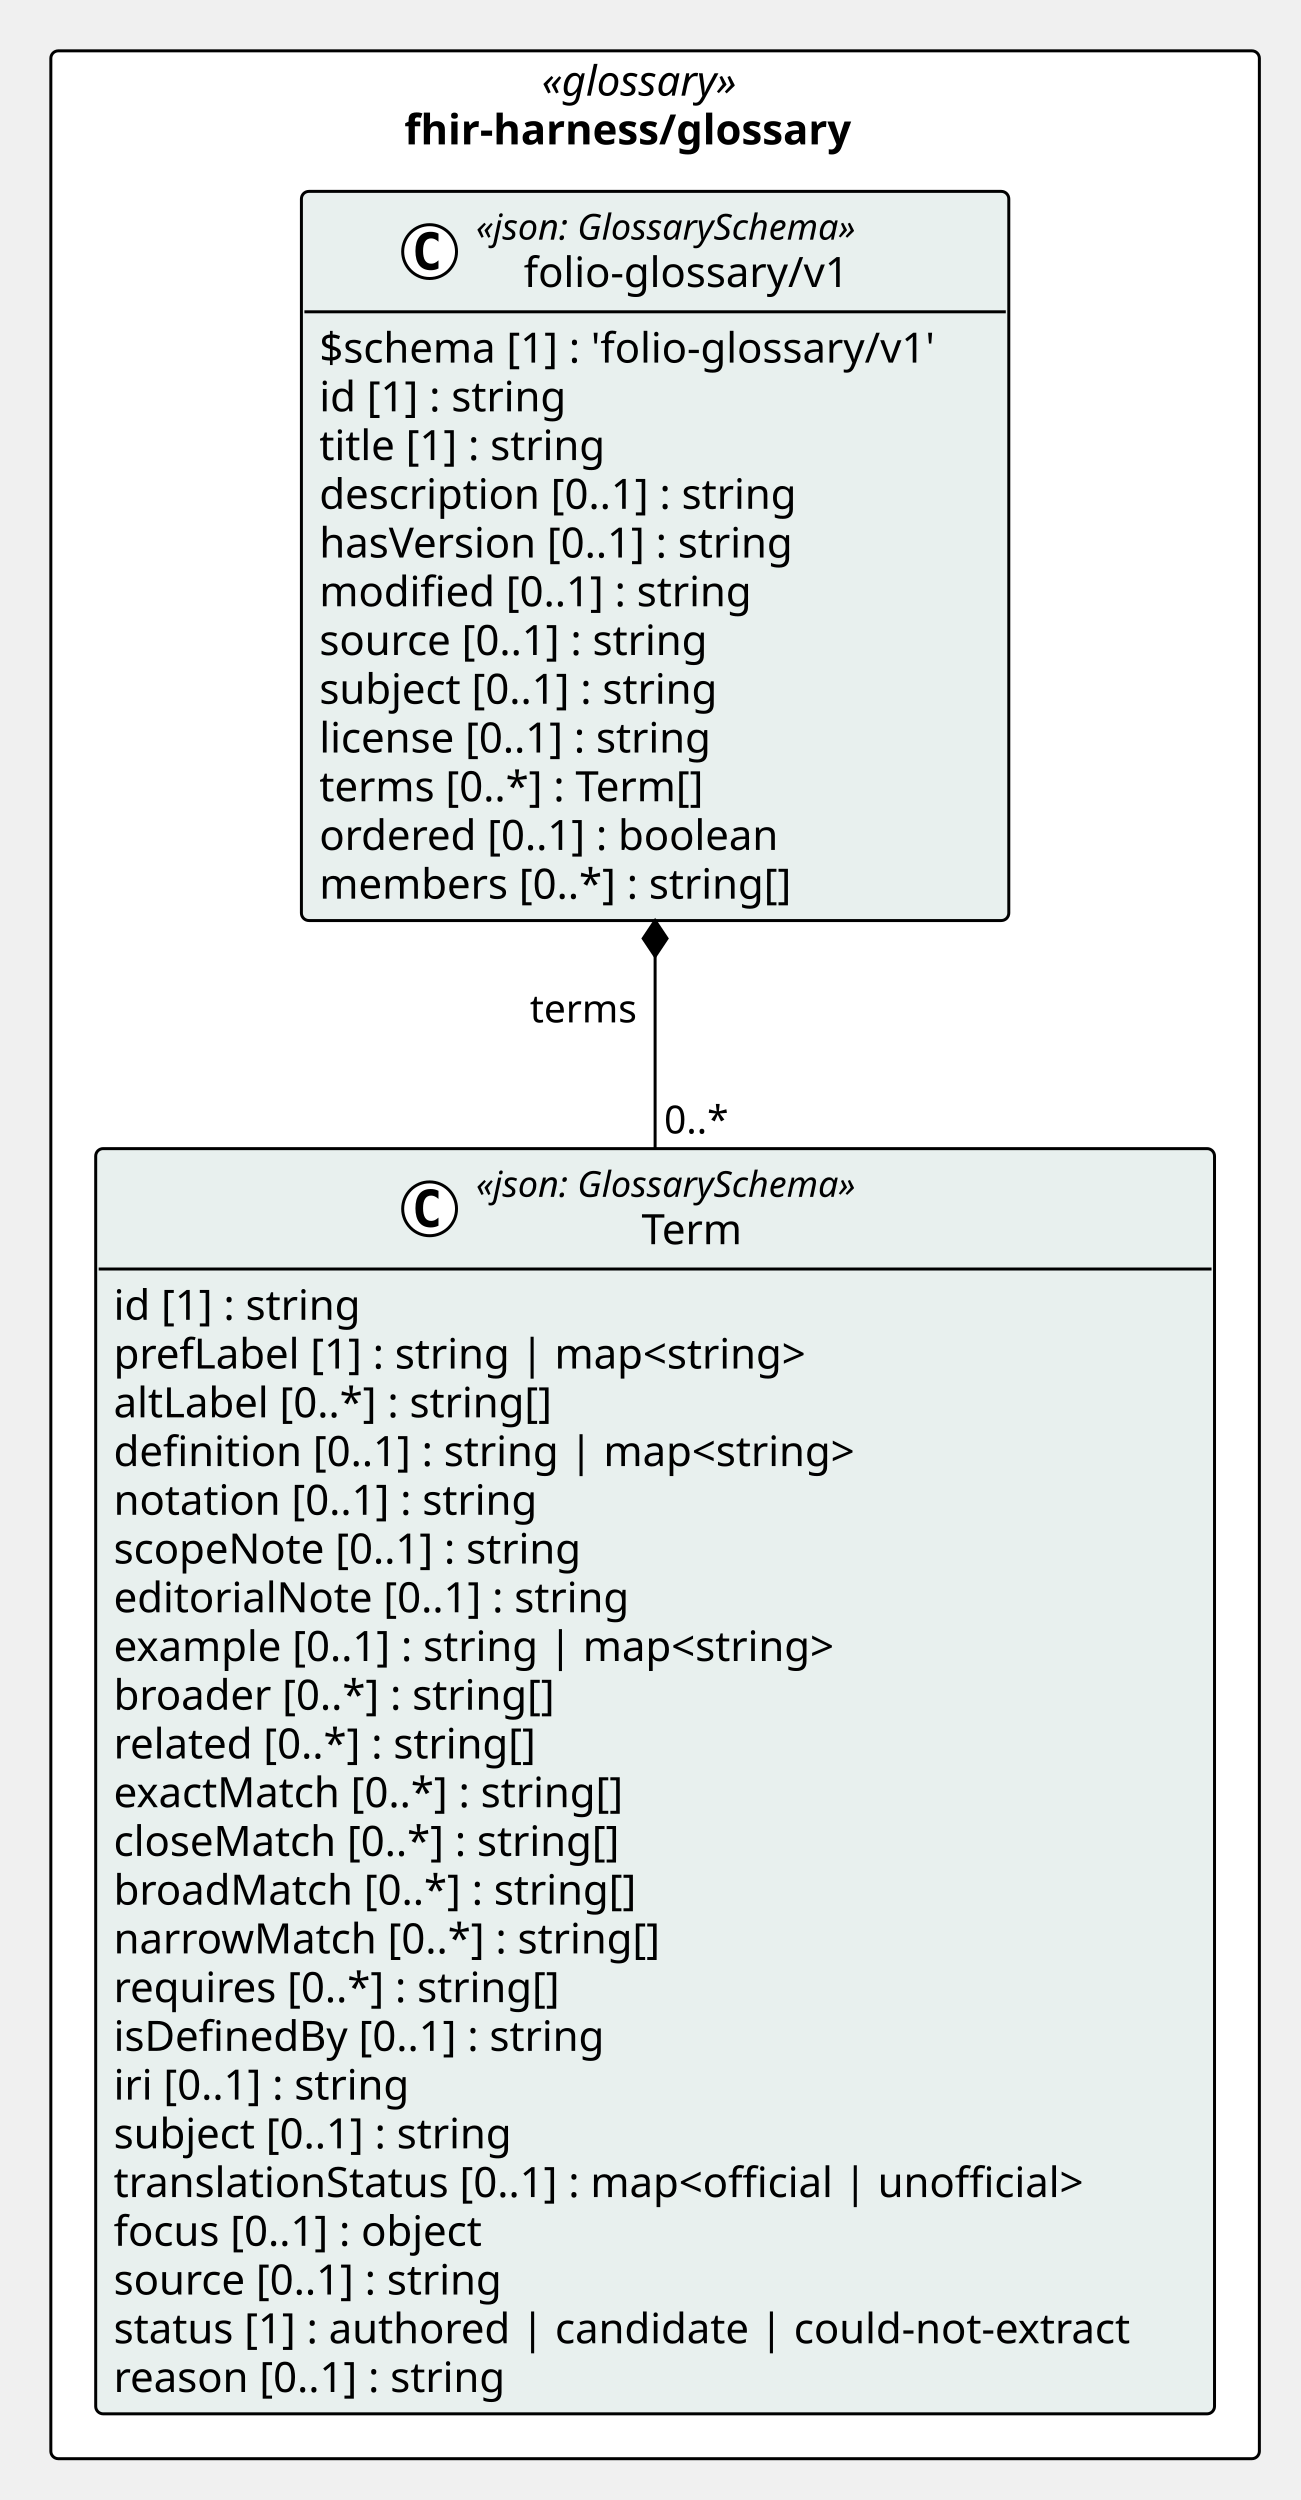
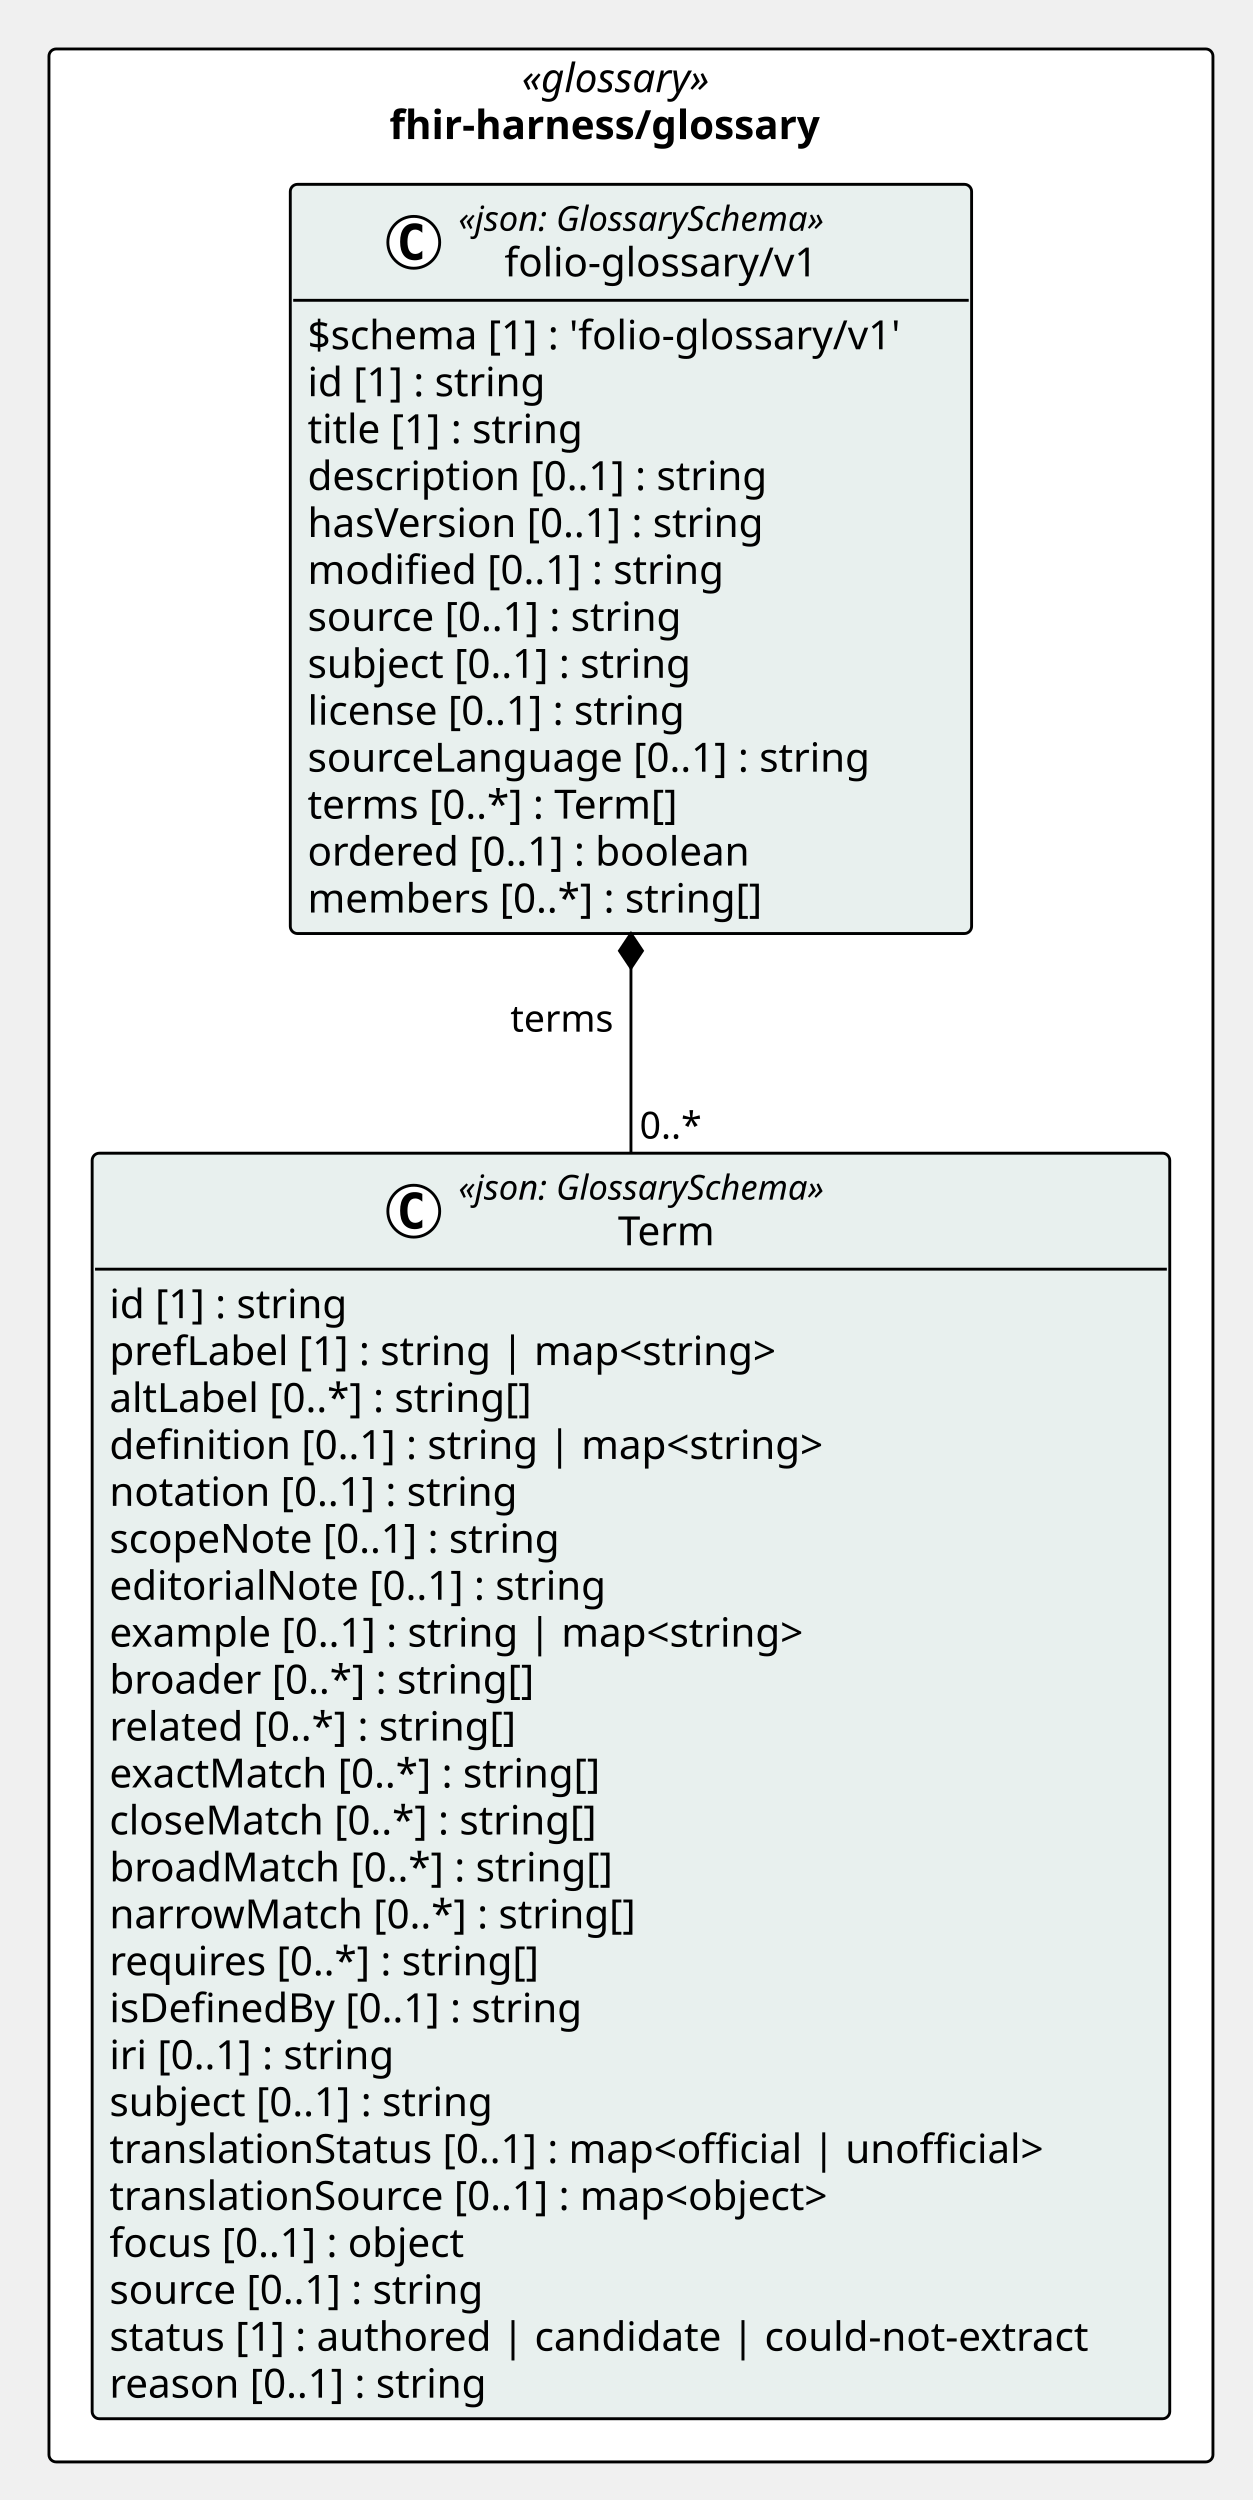
- <svg xmlns="http://www.w3.org/2000/svg" version="1.1" data-diagram-type="CLASS" style="width:435px;height:836px;background:#FFFFFF;" width="435px" height="836px" viewBox="0 0 435 836" zoomAndPan="magnify" preserveAspectRatio="none" contentStyleType="text/css">
+ <svg xmlns="http://www.w3.org/2000/svg" version="1.1" data-diagram-type="CLASS" style="width:435px;height:868px;background:#FFFFFF;" width="435px" height="868px" viewBox="0 0 435 868" zoomAndPan="magnify" preserveAspectRatio="none" contentStyleType="text/css">
  <defs />
  <g font-family="sans-serif" lengthAdjust="spacing">
-     <rect x="17" y="17" width="404.134" height="805.188" fill="#FFF" style="stroke:#000;stroke-width:1;" rx="2.5" ry="2.5" />
+     <rect x="17" y="17" width="404.134" height="837.781" fill="#FFF" style="stroke:#000;stroke-width:1;" rx="2.5" ry="2.5" />
    <text x="181.151" y="31.995" fill="#000" font-size="14" textLength="75.831" font-style="italic" font-family="Verdana">«glossary»</text>
    <text x="135.21" y="48.292" fill="#000" font-size="14" textLength="167.713" font-weight="700" font-family="Verdana">fhir-harness/glossary</text>
    <g class="entity" data-qualified-name="pkg_fhir_harness_glossary.fhir_harness_glossary_folio_glossary_v1_Term" id="ent0002" data-source-line="11">
-       <rect x="32" y="384.094" width="374.134" height="423.094" fill="#E8F0EE" style="stroke:#000;stroke-width:1;" rx="2.5" ry="2.5" />
-       <ellipse cx="143.659" cy="404.227" rx="9" ry="9" fill="#FFF" style="stroke:#000;stroke-width:1;" />
-       <path d="M146.627,409.867 Q146.049,410.164 145.409,410.305 Q144.768,410.461 144.065,410.461 Q141.565,410.461 140.237,408.82 Q138.924,407.164 138.924,404.039 Q138.924,400.914 140.237,399.258 Q141.565,397.602 144.065,397.602 Q144.768,397.602 145.409,397.758 Q146.065,397.914 146.627,398.211 L146.627,400.93 Q146.002,400.352 145.409,400.086 Q144.815,399.805 144.19,399.805 Q142.846,399.805 142.159,400.883 Q141.471,401.945 141.471,404.039 Q141.471,406.133 142.159,407.211 Q142.846,408.273 144.19,408.273 Q144.815,408.273 145.409,408.008 Q146.002,407.727 146.627,407.148 L146.627,409.867 Z " fill="#000" />
-       <text x="159.159" y="400.232" fill="#000" font-size="12" textLength="147.316" font-style="italic" font-family="Verdana">«json: GlossarySchema»</text>
-       <text x="214.538" y="416.058" fill="#000" font-size="14" textLength="36.559" font-family="Verdana">Term</text>
-       <line x1="33" y1="424.359" x2="405.134" y2="424.359" style="stroke:#000;stroke-width:1;" />
-       <text x="38" y="441.354" fill="#000" font-size="14" textLength="90.863" font-family="Verdana">id [1] : string</text>
-       <text x="38" y="457.651" fill="#000" font-size="14" textLength="252.41" font-family="Verdana">prefLabel [1] : string | map&lt;string&gt;</text>
-       <text x="38" y="473.948" fill="#000" font-size="14" textLength="160.638" font-family="Verdana">altLabel [0..*] : string[]</text>
-       <text x="38" y="490.245" fill="#000" font-size="14" textLength="270.163" font-family="Verdana">definition [0..1] : string | map&lt;string&gt;</text>
-       <text x="38" y="506.542" fill="#000" font-size="14" textLength="154.219" font-family="Verdana">notation [0..1] : string</text>
-       <text x="38" y="522.839" fill="#000" font-size="14" textLength="170.092" font-family="Verdana">scopeNote [0..1] : string</text>
-       <text x="38" y="539.136" fill="#000" font-size="14" textLength="186.594" font-family="Verdana">editorialNote [0..1] : string</text>
-       <text x="38" y="555.433" fill="#000" font-size="14" textLength="264.77" font-family="Verdana">example [0..1] : string | map&lt;string&gt;</text>
-       <text x="38" y="571.729" fill="#000" font-size="14" textLength="159.954" font-family="Verdana">broader [0..*] : string[]</text>
-       <text x="38" y="588.026" fill="#000" font-size="14" textLength="154.738" font-family="Verdana">related [0..*] : string[]</text>
-       <text x="38" y="604.323" fill="#000" font-size="14" textLength="186.293" font-family="Verdana">exactMatch [0..*] : string[]</text>
-       <text x="38" y="620.62" fill="#000" font-size="14" textLength="183.688" font-family="Verdana">closeMatch [0..*] : string[]</text>
-       <text x="38" y="636.917" fill="#000" font-size="14" textLength="188.303" font-family="Verdana">broadMatch [0..*] : string[]</text>
-       <text x="38" y="653.214" fill="#000" font-size="14" textLength="196.608" font-family="Verdana">narrowMatch [0..*] : string[]</text>
-       <text x="38" y="669.511" fill="#000" font-size="14" textLength="162.593" font-family="Verdana">requires [0..*] : string[]</text>
-       <text x="38" y="685.808" fill="#000" font-size="14" textLength="179.553" font-family="Verdana">isDefinedBy [0..1] : string</text>
-       <text x="38" y="702.104" fill="#000" font-size="14" textLength="109.43" font-family="Verdana">iri [0..1] : string</text>
-       <text x="38" y="718.401" fill="#000" font-size="14" textLength="146.638" font-family="Verdana">subject [0..1] : string</text>
-       <text x="38" y="734.698" fill="#000" font-size="14" textLength="354.259" font-family="Verdana">translationStatus [0..1] : map&lt;official | unofficial&gt;</text>
-       <text x="38" y="750.995" fill="#000" font-size="14" textLength="136.206" font-family="Verdana">focus [0..1] : object</text>
-       <text x="38" y="767.292" fill="#000" font-size="14" textLength="142.693" font-family="Verdana">source [0..1] : string</text>
-       <text x="38" y="783.589" fill="#000" font-size="14" textLength="362.134" font-family="Verdana">status [1] : authored | candidate | could-not-extract</text>
-       <text x="38" y="799.886" fill="#000" font-size="14" textLength="143.575" font-family="Verdana">reason [0..1] : string</text>
+       <rect x="32" y="400.391" width="374.134" height="439.391" fill="#E8F0EE" style="stroke:#000;stroke-width:1;" rx="2.5" ry="2.5" />
+       <ellipse cx="143.659" cy="420.523" rx="9" ry="9" fill="#FFF" style="stroke:#000;stroke-width:1;" />
+       <path d="M146.627,426.164 Q146.049,426.461 145.409,426.602 Q144.768,426.758 144.065,426.758 Q141.565,426.758 140.237,425.117 Q138.924,423.461 138.924,420.336 Q138.924,417.211 140.237,415.555 Q141.565,413.898 144.065,413.898 Q144.768,413.898 145.409,414.055 Q146.065,414.211 146.627,414.508 L146.627,417.227 Q146.002,416.648 145.409,416.383 Q144.815,416.102 144.19,416.102 Q142.846,416.102 142.159,417.18 Q141.471,418.242 141.471,420.336 Q141.471,422.43 142.159,423.508 Q142.846,424.57 144.19,424.57 Q144.815,424.57 145.409,424.305 Q146.002,424.023 146.627,423.445 L146.627,426.164 Z " fill="#000" />
+       <text x="159.159" y="416.529" fill="#000" font-size="12" textLength="147.316" font-style="italic" font-family="Verdana">«json: GlossarySchema»</text>
+       <text x="214.538" y="432.354" fill="#000" font-size="14" textLength="36.559" font-family="Verdana">Term</text>
+       <line x1="33" y1="440.656" x2="405.134" y2="440.656" style="stroke:#000;stroke-width:1;" />
+       <text x="38" y="457.651" fill="#000" font-size="14" textLength="90.863" font-family="Verdana">id [1] : string</text>
+       <text x="38" y="473.948" fill="#000" font-size="14" textLength="252.41" font-family="Verdana">prefLabel [1] : string | map&lt;string&gt;</text>
+       <text x="38" y="490.245" fill="#000" font-size="14" textLength="160.638" font-family="Verdana">altLabel [0..*] : string[]</text>
+       <text x="38" y="506.542" fill="#000" font-size="14" textLength="270.163" font-family="Verdana">definition [0..1] : string | map&lt;string&gt;</text>
+       <text x="38" y="522.839" fill="#000" font-size="14" textLength="154.219" font-family="Verdana">notation [0..1] : string</text>
+       <text x="38" y="539.136" fill="#000" font-size="14" textLength="170.092" font-family="Verdana">scopeNote [0..1] : string</text>
+       <text x="38" y="555.433" fill="#000" font-size="14" textLength="186.594" font-family="Verdana">editorialNote [0..1] : string</text>
+       <text x="38" y="571.729" fill="#000" font-size="14" textLength="264.77" font-family="Verdana">example [0..1] : string | map&lt;string&gt;</text>
+       <text x="38" y="588.026" fill="#000" font-size="14" textLength="159.954" font-family="Verdana">broader [0..*] : string[]</text>
+       <text x="38" y="604.323" fill="#000" font-size="14" textLength="154.738" font-family="Verdana">related [0..*] : string[]</text>
+       <text x="38" y="620.62" fill="#000" font-size="14" textLength="186.293" font-family="Verdana">exactMatch [0..*] : string[]</text>
+       <text x="38" y="636.917" fill="#000" font-size="14" textLength="183.688" font-family="Verdana">closeMatch [0..*] : string[]</text>
+       <text x="38" y="653.214" fill="#000" font-size="14" textLength="188.303" font-family="Verdana">broadMatch [0..*] : string[]</text>
+       <text x="38" y="669.511" fill="#000" font-size="14" textLength="196.608" font-family="Verdana">narrowMatch [0..*] : string[]</text>
+       <text x="38" y="685.808" fill="#000" font-size="14" textLength="162.593" font-family="Verdana">requires [0..*] : string[]</text>
+       <text x="38" y="702.104" fill="#000" font-size="14" textLength="179.553" font-family="Verdana">isDefinedBy [0..1] : string</text>
+       <text x="38" y="718.401" fill="#000" font-size="14" textLength="109.43" font-family="Verdana">iri [0..1] : string</text>
+       <text x="38" y="734.698" fill="#000" font-size="14" textLength="146.638" font-family="Verdana">subject [0..1] : string</text>
+       <text x="38" y="750.995" fill="#000" font-size="14" textLength="354.259" font-family="Verdana">translationStatus [0..1] : map&lt;official | unofficial&gt;</text>
+       <text x="38" y="767.292" fill="#000" font-size="14" textLength="277.081" font-family="Verdana">translationSource [0..1] : map&lt;object&gt;</text>
+       <text x="38" y="783.589" fill="#000" font-size="14" textLength="136.206" font-family="Verdana">focus [0..1] : object</text>
+       <text x="38" y="799.886" fill="#000" font-size="14" textLength="142.693" font-family="Verdana">source [0..1] : string</text>
+       <text x="38" y="816.183" fill="#000" font-size="14" textLength="362.134" font-family="Verdana">status [1] : authored | candidate | could-not-extract</text>
+       <text x="38" y="832.479" fill="#000" font-size="14" textLength="143.575" font-family="Verdana">reason [0..1] : string</text>
    </g>
-     <g class="entity" data-qualified-name="pkg_fhir_harness_glossary.fhir_harness_glossary_folio_glossary_v1_folio_glossary_v1" id="ent0003" data-source-line="36">
-       <rect x="100.793" y="64" width="236.547" height="243.828" fill="#E8F0EE" style="stroke:#000;stroke-width:1;" rx="2.5" ry="2.5" />
+     <g class="entity" data-qualified-name="pkg_fhir_harness_glossary.fhir_harness_glossary_folio_glossary_v1_folio_glossary_v1" id="ent0003" data-source-line="37">
+       <rect x="100.793" y="64" width="236.547" height="260.125" fill="#E8F0EE" style="stroke:#000;stroke-width:1;" rx="2.5" ry="2.5" />
      <ellipse cx="143.659" cy="84.133" rx="9" ry="9" fill="#FFF" style="stroke:#000;stroke-width:1;" />
      <path d="M146.627,89.773 Q146.049,90.07 145.409,90.211 Q144.768,90.367 144.065,90.367 Q141.565,90.367 140.237,88.727 Q138.924,87.07 138.924,83.945 Q138.924,80.82 140.237,79.164 Q141.565,77.508 144.065,77.508 Q144.768,77.508 145.409,77.664 Q146.065,77.82 146.627,78.117 L146.627,80.836 Q146.002,80.258 145.409,79.992 Q144.815,79.711 144.19,79.711 Q142.846,79.711 142.159,80.789 Q141.471,81.852 141.471,83.945 Q141.471,86.039 142.159,87.117 Q142.846,88.18 144.19,88.18 Q144.815,88.18 145.409,87.914 Q146.002,87.633 146.627,87.055 L146.627,89.773 Z " fill="#000" />
      <text x="159.159" y="80.139" fill="#000" font-size="12" textLength="147.316" font-style="italic" font-family="Verdana">«json: GlossarySchema»</text>
      <text x="175.142" y="95.964" fill="#000" font-size="14" textLength="115.35" font-family="Verdana">folio-glossary/v1</text>
      <line x1="101.793" y1="104.266" x2="336.34" y2="104.266" style="stroke:#000;stroke-width:1;" />
      <text x="106.793" y="121.261" fill="#000" font-size="14" textLength="224.547" font-family="Verdana">$schema [1] : 'folio-glossary/v1'</text>
      <text x="106.793" y="137.558" fill="#000" font-size="14" textLength="90.863" font-family="Verdana">id [1] : string</text>
      <text x="106.793" y="153.854" fill="#000" font-size="14" textLength="105.458" font-family="Verdana">title [1] : string</text>
      <text x="106.793" y="170.151" fill="#000" font-size="14" textLength="173.735" font-family="Verdana">description [0..1] : string</text>
      <text x="106.793" y="186.448" fill="#000" font-size="14" textLength="173.209" font-family="Verdana">hasVersion [0..1] : string</text>
      <text x="106.793" y="202.745" fill="#000" font-size="14" textLength="157.192" font-family="Verdana">modified [0..1] : string</text>
      <text x="106.793" y="219.042" fill="#000" font-size="14" textLength="142.693" font-family="Verdana">source [0..1] : string</text>
      <text x="106.793" y="235.339" fill="#000" font-size="14" textLength="146.638" font-family="Verdana">subject [0..1] : string</text>
      <text x="106.793" y="251.636" fill="#000" font-size="14" textLength="144.765" font-family="Verdana">license [0..1] : string</text>
-       <text x="106.793" y="267.933" fill="#000" font-size="14" textLength="142.071" font-family="Verdana">terms [0..*] : Term[]</text>
-       <text x="106.793" y="284.229" fill="#000" font-size="14" textLength="166.756" font-family="Verdana">ordered [0..1] : boolean</text>
-       <text x="106.793" y="300.526" fill="#000" font-size="14" textLength="171.35" font-family="Verdana">members [0..*] : string[]</text>
+       <text x="106.793" y="267.933" fill="#000" font-size="14" textLength="211.784" font-family="Verdana">sourceLanguage [0..1] : string</text>
+       <text x="106.793" y="284.229" fill="#000" font-size="14" textLength="142.071" font-family="Verdana">terms [0..*] : Term[]</text>
+       <text x="106.793" y="300.526" fill="#000" font-size="14" textLength="166.756" font-family="Verdana">ordered [0..1] : boolean</text>
+       <text x="106.793" y="316.823" fill="#000" font-size="14" textLength="171.35" font-family="Verdana">members [0..*] : string[]</text>
    </g>
-     <line x1="219.067" y1="307.828" x2="219.067" y2="384.094" style="stroke:#000;stroke-width:1;" />
-     <polygon points="219.067,307.828,215.067,313.828,219.067,319.828,223.067,313.828,219.067,307.828" fill="#000" style="stroke:#000;stroke-width:1;stroke-linejoin:miter;stroke-miterlimit:10;" />
-     <text x="177.19" y="341.895" fill="#000" font-size="13" textLength="37.876" font-family="Verdana">terms</text>
-     <text x="222.067" y="379.028" fill="#000" font-size="13" textLength="23.036" font-family="Verdana">0..*</text>
+     <line x1="219.067" y1="324.125" x2="219.067" y2="400.391" style="stroke:#000;stroke-width:1;" />
+     <polygon points="219.067,324.125,215.067,330.125,219.067,336.125,223.067,330.125,219.067,324.125" fill="#000" style="stroke:#000;stroke-width:1;stroke-linejoin:miter;stroke-miterlimit:10;" />
+     <text x="177.19" y="358.192" fill="#000" font-size="13" textLength="37.876" font-family="Verdana">terms</text>
+     <text x="222.067" y="395.325" fill="#000" font-size="13" textLength="23.036" font-family="Verdana">0..*</text>
  </g>
</svg>
